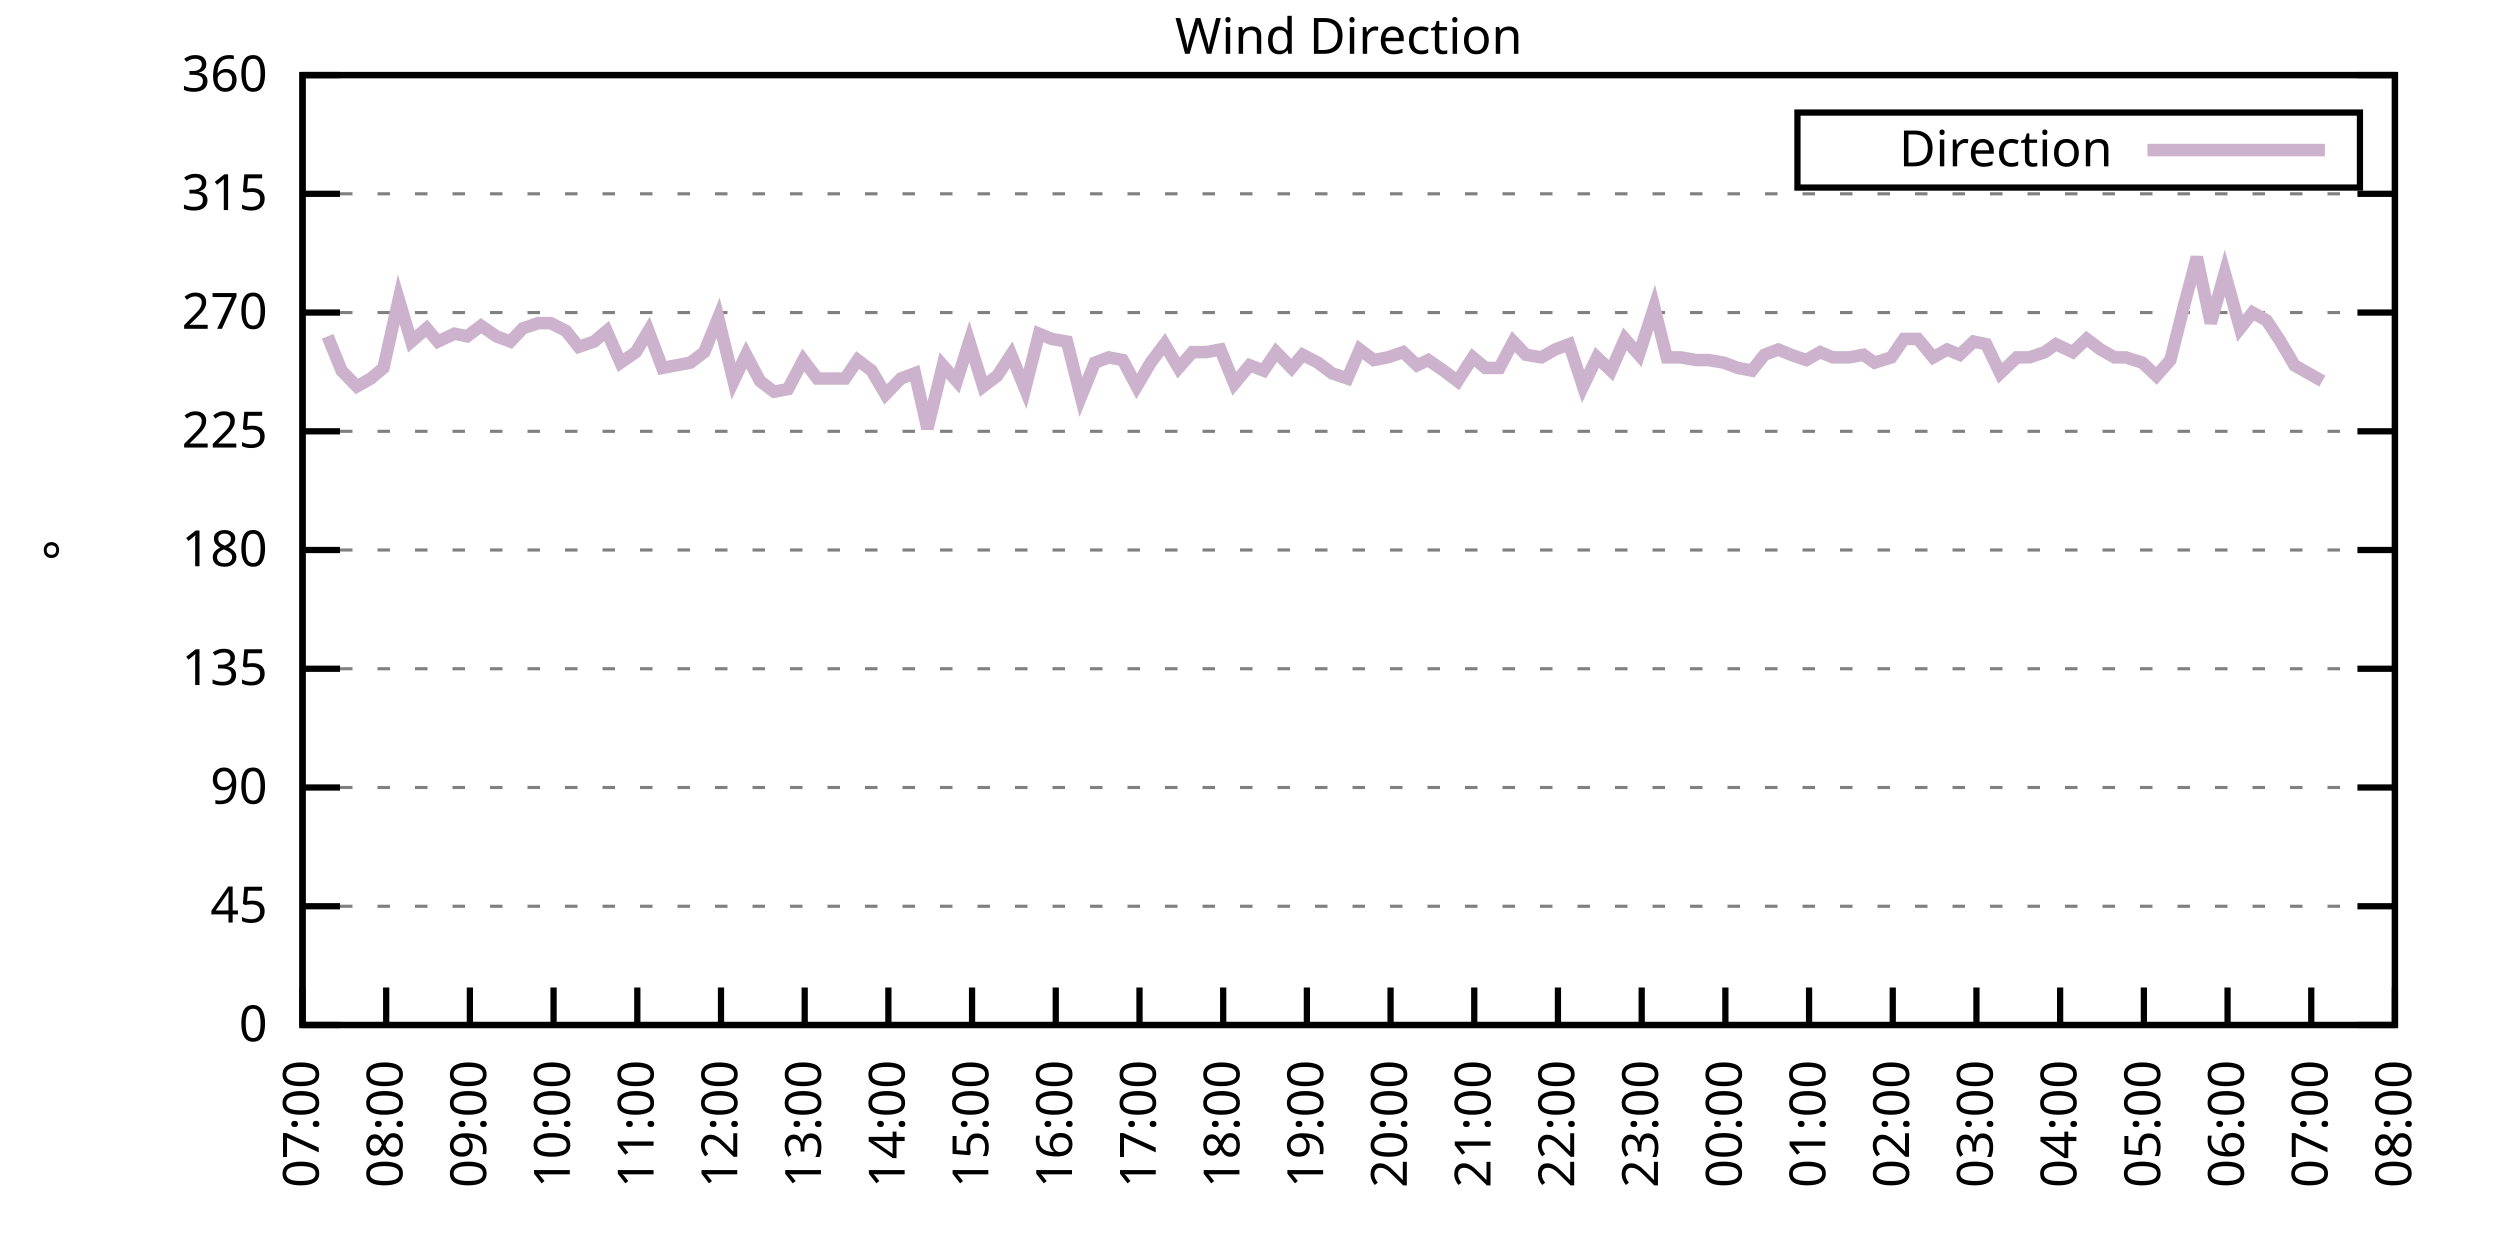
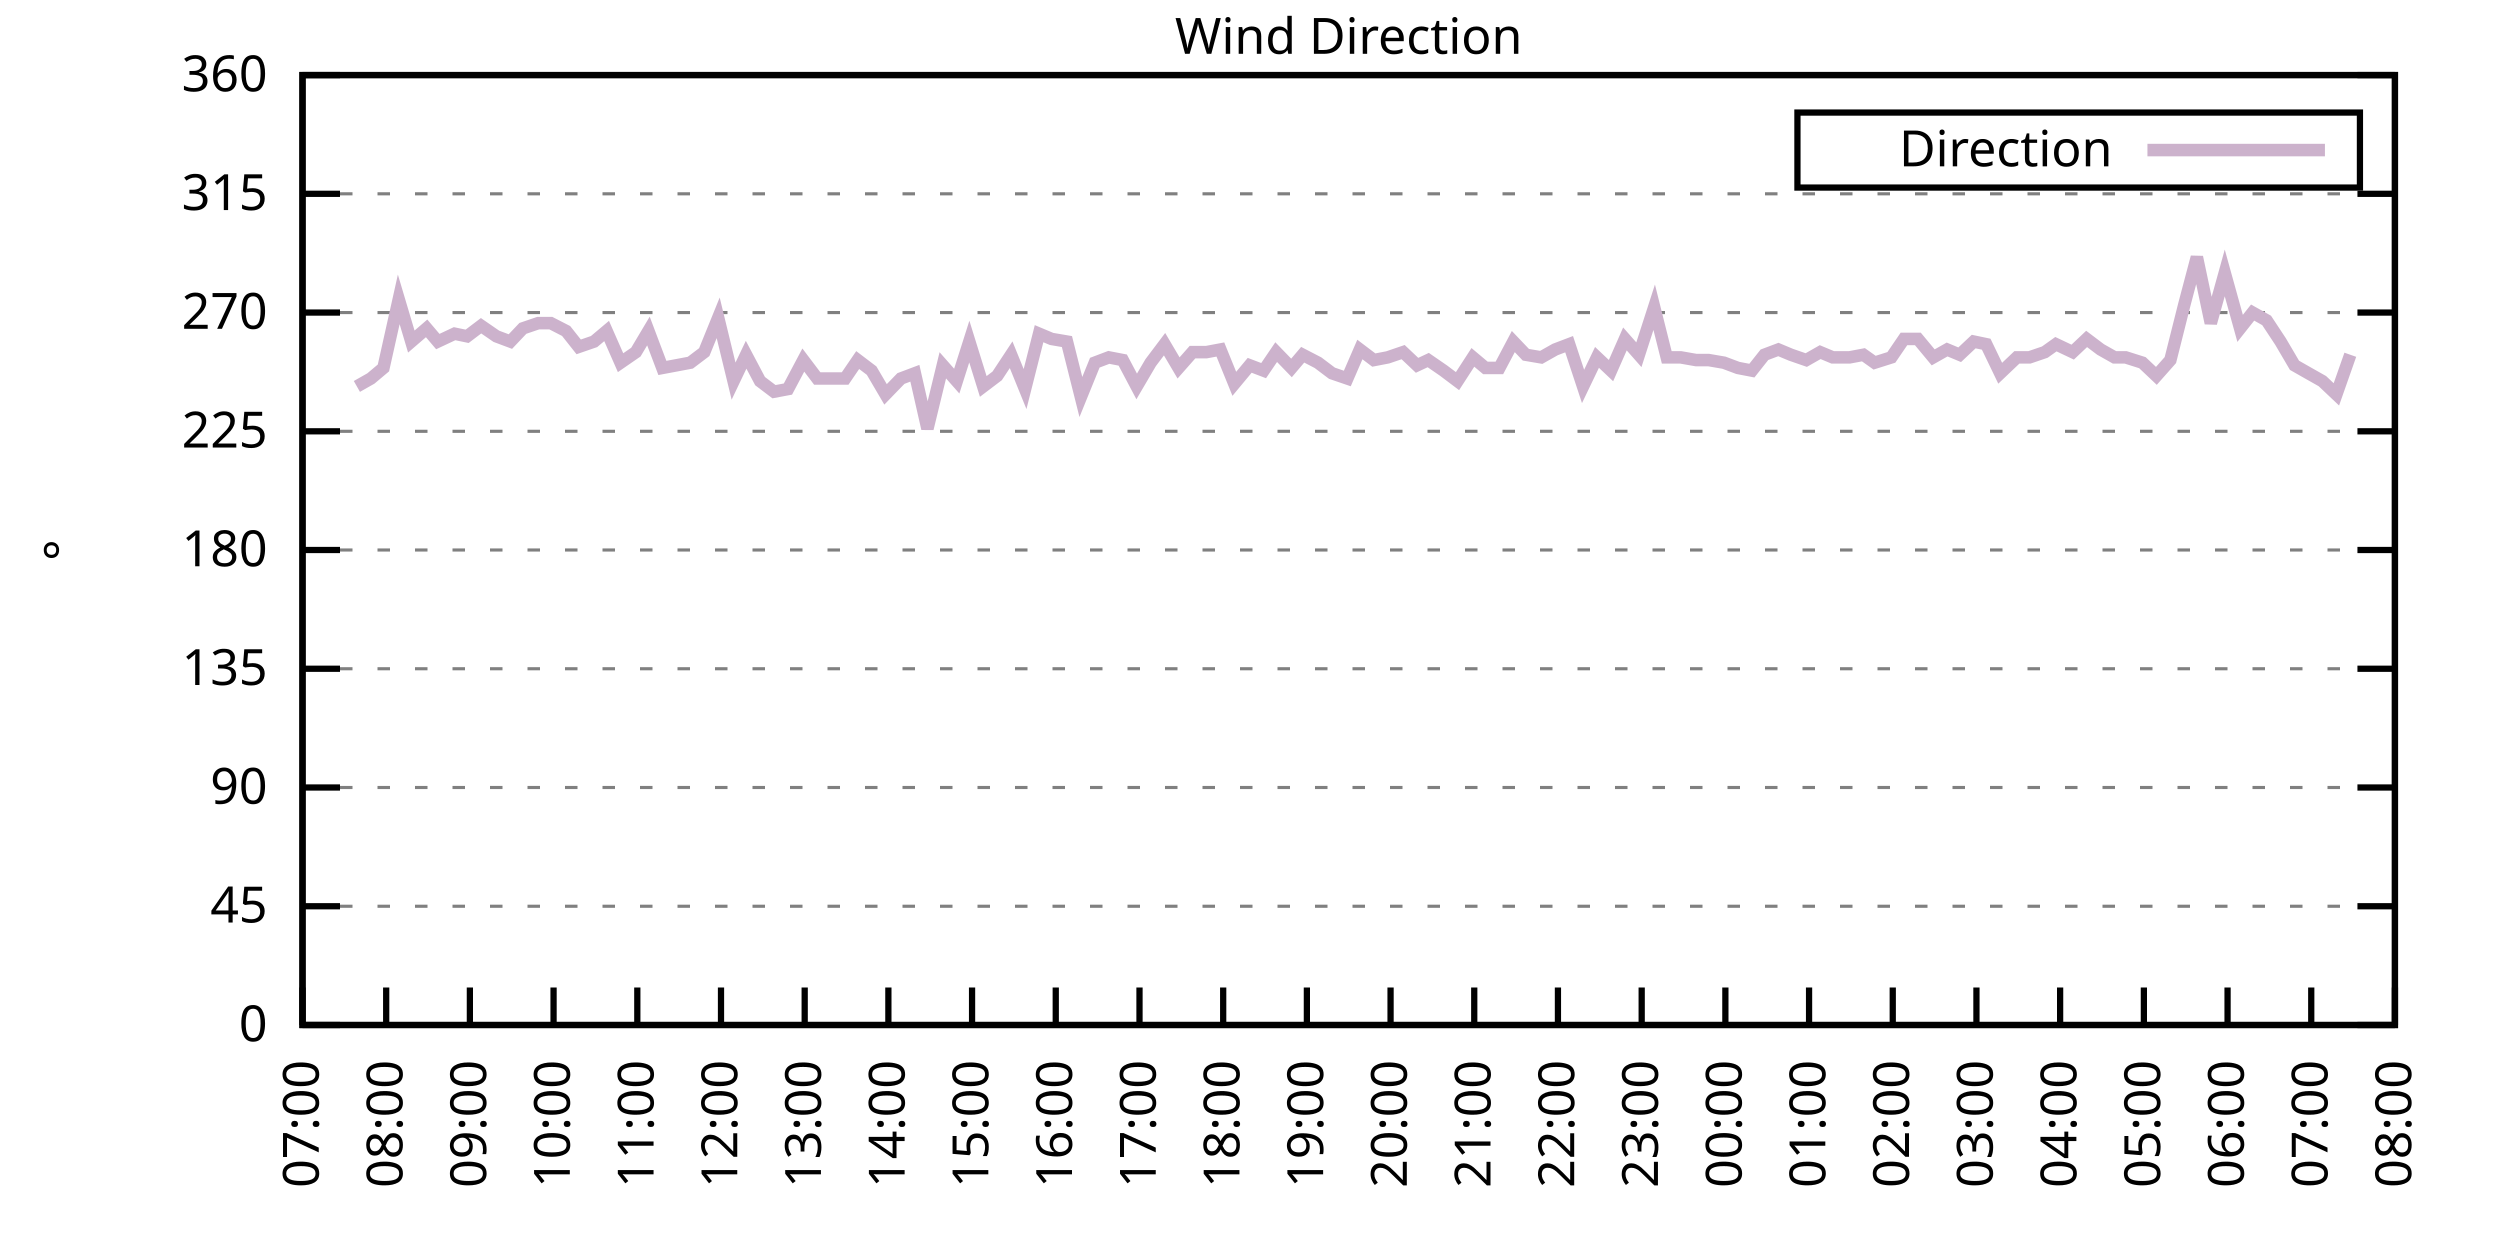
<svg xmlns="http://www.w3.org/2000/svg" xmlns:xlink="http://www.w3.org/1999/xlink" width="400" height="200" viewBox="0 0 400 200">
  <g id="gnuplot_canvas">
    <rect x="0" y="0" width="400" height="200" fill="none" />
    <defs>
      <circle id="gpDot" r="0.5" stroke-width="0.5" stroke="currentColor" />
      <path id="gpPt0" stroke-width="0.333" stroke="currentColor" d="M-1,0 h2 M0,-1 v2" />
      <path id="gpPt1" stroke-width="0.333" stroke="currentColor" d="M-1,-1 L1,1 M1,-1 L-1,1" />
      <path id="gpPt2" stroke-width="0.333" stroke="currentColor" d="M-1,0 L1,0 M0,-1 L0,1 M-1,-1 L1,1 M-1,1 L1,-1" />
      <rect id="gpPt3" stroke-width="0.333" stroke="currentColor" x="-1" y="-1" width="2" height="2" />
      <rect id="gpPt4" stroke-width="0.333" stroke="currentColor" fill="currentColor" x="-1" y="-1" width="2" height="2" />
      <circle id="gpPt5" stroke-width="0.333" stroke="currentColor" cx="0" cy="0" r="1" />
      <use xlink:href="#gpPt5" id="gpPt6" fill="currentColor" stroke="none" />
      <path id="gpPt7" stroke-width="0.333" stroke="currentColor" d="M0,-1.33 L-1.33,0.67 L1.33,0.67 z" />
      <use xlink:href="#gpPt7" id="gpPt8" fill="currentColor" stroke="none" />
      <use xlink:href="#gpPt7" id="gpPt9" stroke="currentColor" transform="rotate(180)" />
      <use xlink:href="#gpPt9" id="gpPt10" fill="currentColor" stroke="none" />
      <use xlink:href="#gpPt3" id="gpPt11" stroke="currentColor" transform="rotate(45)" />
      <use xlink:href="#gpPt11" id="gpPt12" fill="currentColor" stroke="none" />
      <path id="gpPt13" stroke-width="0.333" stroke="currentColor" d="M0,1.330 L1.265,0.411 L0.782,-1.067 L-0.782,-1.076 L-1.265,0.411 z" />
      <use xlink:href="#gpPt13" id="gpPt14" fill="currentColor" stroke="none" />
      <filter id="textbox" filterUnits="objectBoundingBox" x="0" y="0" height="1" width="1">
        <feFlood flood-color="white" flood-opacity="1" result="bgnd" />
        <feComposite in="SourceGraphic" in2="bgnd" operator="atop" />
      </filter>
      <filter id="greybox" filterUnits="objectBoundingBox" x="0" y="0" height="1" width="1">
        <feFlood flood-color="lightgrey" flood-opacity="1" result="grey" />
        <feComposite in="SourceGraphic" in2="grey" operator="atop" />
      </filter>
    </defs>
    <g fill="none" color="white" stroke="currentColor" stroke-width="1.00" stroke-linecap="butt" stroke-linejoin="miter">
</g>
    <g fill="none" color="black" stroke="currentColor" stroke-width="1.00" stroke-linecap="butt" stroke-linejoin="miter">
      <g stroke="none" shape-rendering="crispEdges">
        <polygon fill="rgb(255, 255, 255)" points="48.40,164.00 383.18,164.00 383.18,12.02 48.40,12.02 " />
      </g>
    </g>
    <g fill="none" color="black" stroke="currentColor" stroke-width="1.00" stroke-linecap="butt" stroke-linejoin="miter">
</g>
    <g fill="none" color="black" stroke="black" stroke-width="0.50" stroke-linecap="butt" stroke-linejoin="miter">
</g>
    <g fill="none" color="gray" stroke="currentColor" stroke-width="0.50" stroke-linecap="butt" stroke-linejoin="miter">
      <path stroke="gray" stroke-dasharray="2,4" class="gridline" d="M48.40,164.00 L383.19,164.00  " />
    </g>
    <g fill="none" color="gray" stroke="gray" stroke-width="1.00" stroke-linecap="butt" stroke-linejoin="miter">
</g>
    <g fill="none" color="black" stroke="currentColor" stroke-width="1.00" stroke-linecap="butt" stroke-linejoin="miter">
      <path stroke="black" d="M48.40,164.00 L54.40,164.00 M383.19,164.00 L377.19,164.00  " />
      <g transform="translate(42.80,166.60)" stroke="none" fill="black" font-family="Sans" font-size="8.00" text-anchor="end">
        <text>
          <tspan font-family="Sans"> 0</tspan>
        </text>
      </g>
    </g>
    <g fill="none" color="black" stroke="currentColor" stroke-width="1.00" stroke-linecap="butt" stroke-linejoin="miter">
</g>
    <g fill="none" color="black" stroke="black" stroke-width="0.50" stroke-linecap="butt" stroke-linejoin="miter">
</g>
    <g fill="none" color="gray" stroke="currentColor" stroke-width="0.50" stroke-linecap="butt" stroke-linejoin="miter">
      <path stroke="gray" stroke-dasharray="2,4" class="gridline" d="M48.40,145.00 L383.19,145.00  " />
    </g>
    <g fill="none" color="gray" stroke="gray" stroke-width="1.00" stroke-linecap="butt" stroke-linejoin="miter">
</g>
    <g fill="none" color="black" stroke="currentColor" stroke-width="1.00" stroke-linecap="butt" stroke-linejoin="miter">
      <path stroke="black" d="M48.40,145.00 L54.40,145.00 M383.19,145.00 L377.19,145.00  " />
      <g transform="translate(42.80,147.60)" stroke="none" fill="black" font-family="Sans" font-size="8.00" text-anchor="end">
        <text>
          <tspan font-family="Sans"> 45</tspan>
        </text>
      </g>
    </g>
    <g fill="none" color="black" stroke="currentColor" stroke-width="1.00" stroke-linecap="butt" stroke-linejoin="miter">
</g>
    <g fill="none" color="black" stroke="black" stroke-width="0.50" stroke-linecap="butt" stroke-linejoin="miter">
</g>
    <g fill="none" color="gray" stroke="currentColor" stroke-width="0.50" stroke-linecap="butt" stroke-linejoin="miter">
      <path stroke="gray" stroke-dasharray="2,4" class="gridline" d="M48.40,126.00 L383.19,126.00  " />
    </g>
    <g fill="none" color="gray" stroke="gray" stroke-width="1.00" stroke-linecap="butt" stroke-linejoin="miter">
</g>
    <g fill="none" color="black" stroke="currentColor" stroke-width="1.00" stroke-linecap="butt" stroke-linejoin="miter">
      <path stroke="black" d="M48.40,126.00 L54.40,126.00 M383.19,126.00 L377.19,126.00  " />
      <g transform="translate(42.80,128.60)" stroke="none" fill="black" font-family="Sans" font-size="8.00" text-anchor="end">
        <text>
          <tspan font-family="Sans"> 90</tspan>
        </text>
      </g>
    </g>
    <g fill="none" color="black" stroke="currentColor" stroke-width="1.00" stroke-linecap="butt" stroke-linejoin="miter">
</g>
    <g fill="none" color="black" stroke="black" stroke-width="0.50" stroke-linecap="butt" stroke-linejoin="miter">
</g>
    <g fill="none" color="gray" stroke="currentColor" stroke-width="0.50" stroke-linecap="butt" stroke-linejoin="miter">
      <path stroke="gray" stroke-dasharray="2,4" class="gridline" d="M48.40,107.00 L383.19,107.00  " />
    </g>
    <g fill="none" color="gray" stroke="gray" stroke-width="1.00" stroke-linecap="butt" stroke-linejoin="miter">
</g>
    <g fill="none" color="black" stroke="currentColor" stroke-width="1.00" stroke-linecap="butt" stroke-linejoin="miter">
      <path stroke="black" d="M48.40,107.00 L54.40,107.00 M383.19,107.00 L377.19,107.00  " />
      <g transform="translate(42.80,109.60)" stroke="none" fill="black" font-family="Sans" font-size="8.00" text-anchor="end">
        <text>
          <tspan font-family="Sans"> 135</tspan>
        </text>
      </g>
    </g>
    <g fill="none" color="black" stroke="currentColor" stroke-width="1.00" stroke-linecap="butt" stroke-linejoin="miter">
</g>
    <g fill="none" color="black" stroke="black" stroke-width="0.50" stroke-linecap="butt" stroke-linejoin="miter">
</g>
    <g fill="none" color="gray" stroke="currentColor" stroke-width="0.50" stroke-linecap="butt" stroke-linejoin="miter">
      <path stroke="gray" stroke-dasharray="2,4" class="gridline" d="M48.40,88.00 L383.19,88.00  " />
    </g>
    <g fill="none" color="gray" stroke="gray" stroke-width="1.00" stroke-linecap="butt" stroke-linejoin="miter">
</g>
    <g fill="none" color="black" stroke="currentColor" stroke-width="1.00" stroke-linecap="butt" stroke-linejoin="miter">
      <path stroke="black" d="M48.40,88.00 L54.40,88.00 M383.19,88.00 L377.19,88.00  " />
      <g transform="translate(42.80,90.60)" stroke="none" fill="black" font-family="Sans" font-size="8.00" text-anchor="end">
        <text>
          <tspan font-family="Sans"> 180</tspan>
        </text>
      </g>
    </g>
    <g fill="none" color="black" stroke="currentColor" stroke-width="1.00" stroke-linecap="butt" stroke-linejoin="miter">
</g>
    <g fill="none" color="black" stroke="black" stroke-width="0.50" stroke-linecap="butt" stroke-linejoin="miter">
</g>
    <g fill="none" color="gray" stroke="currentColor" stroke-width="0.50" stroke-linecap="butt" stroke-linejoin="miter">
      <path stroke="gray" stroke-dasharray="2,4" class="gridline" d="M48.40,69.01 L383.19,69.01  " />
    </g>
    <g fill="none" color="gray" stroke="gray" stroke-width="1.00" stroke-linecap="butt" stroke-linejoin="miter">
</g>
    <g fill="none" color="black" stroke="currentColor" stroke-width="1.00" stroke-linecap="butt" stroke-linejoin="miter">
      <path stroke="black" d="M48.40,69.01 L54.40,69.01 M383.19,69.01 L377.19,69.01  " />
      <g transform="translate(42.80,71.61)" stroke="none" fill="black" font-family="Sans" font-size="8.00" text-anchor="end">
        <text>
          <tspan font-family="Sans"> 225</tspan>
        </text>
      </g>
    </g>
    <g fill="none" color="black" stroke="currentColor" stroke-width="1.00" stroke-linecap="butt" stroke-linejoin="miter">
</g>
    <g fill="none" color="black" stroke="black" stroke-width="0.50" stroke-linecap="butt" stroke-linejoin="miter">
</g>
    <g fill="none" color="gray" stroke="currentColor" stroke-width="0.50" stroke-linecap="butt" stroke-linejoin="miter">
      <path stroke="gray" stroke-dasharray="2,4" class="gridline" d="M48.40,50.01 L383.19,50.01  " />
    </g>
    <g fill="none" color="gray" stroke="gray" stroke-width="1.00" stroke-linecap="butt" stroke-linejoin="miter">
</g>
    <g fill="none" color="black" stroke="currentColor" stroke-width="1.00" stroke-linecap="butt" stroke-linejoin="miter">
      <path stroke="black" d="M48.40,50.01 L54.40,50.01 M383.19,50.01 L377.19,50.01  " />
      <g transform="translate(42.80,52.61)" stroke="none" fill="black" font-family="Sans" font-size="8.00" text-anchor="end">
        <text>
          <tspan font-family="Sans"> 270</tspan>
        </text>
      </g>
    </g>
    <g fill="none" color="black" stroke="currentColor" stroke-width="1.00" stroke-linecap="butt" stroke-linejoin="miter">
</g>
    <g fill="none" color="black" stroke="black" stroke-width="0.50" stroke-linecap="butt" stroke-linejoin="miter">
</g>
    <g fill="none" color="gray" stroke="currentColor" stroke-width="0.50" stroke-linecap="butt" stroke-linejoin="miter">
      <path stroke="gray" stroke-dasharray="2,4" class="gridline" d="M48.40,31.01 L383.19,31.01  " />
    </g>
    <g fill="none" color="gray" stroke="gray" stroke-width="1.00" stroke-linecap="butt" stroke-linejoin="miter">
</g>
    <g fill="none" color="black" stroke="currentColor" stroke-width="1.00" stroke-linecap="butt" stroke-linejoin="miter">
      <path stroke="black" d="M48.40,31.01 L54.40,31.01 M383.19,31.01 L377.19,31.01  " />
      <g transform="translate(42.80,33.61)" stroke="none" fill="black" font-family="Sans" font-size="8.00" text-anchor="end">
        <text>
          <tspan font-family="Sans"> 315</tspan>
        </text>
      </g>
    </g>
    <g fill="none" color="black" stroke="currentColor" stroke-width="1.00" stroke-linecap="butt" stroke-linejoin="miter">
</g>
    <g fill="none" color="black" stroke="black" stroke-width="0.50" stroke-linecap="butt" stroke-linejoin="miter">
</g>
    <g fill="none" color="gray" stroke="currentColor" stroke-width="0.50" stroke-linecap="butt" stroke-linejoin="miter">
      <path stroke="gray" stroke-dasharray="2,4" class="gridline" d="M48.40,12.01 L383.19,12.01  " />
    </g>
    <g fill="none" color="gray" stroke="gray" stroke-width="1.00" stroke-linecap="butt" stroke-linejoin="miter">
</g>
    <g fill="none" color="black" stroke="currentColor" stroke-width="1.00" stroke-linecap="butt" stroke-linejoin="miter">
      <path stroke="black" d="M48.40,12.01 L54.40,12.01 M383.19,12.01 L377.19,12.01  " />
      <g transform="translate(42.80,14.61)" stroke="none" fill="black" font-family="Sans" font-size="8.00" text-anchor="end">
        <text>
          <tspan font-family="Sans"> 360</tspan>
        </text>
      </g>
    </g>
    <g fill="none" color="black" stroke="currentColor" stroke-width="1.00" stroke-linecap="butt" stroke-linejoin="miter">
      <path stroke="black" d="M48.40,164.00 L48.40,158.00  " />
      <g transform="translate(51.00,169.60) rotate(270.00)" stroke="none" fill="black" font-family="Sans" font-size="8.00" text-anchor="end">
        <text>
          <tspan font-family="Sans">07:00</tspan>
        </text>
      </g>
    </g>
    <g fill="none" color="black" stroke="currentColor" stroke-width="1.00" stroke-linecap="butt" stroke-linejoin="miter">
      <path stroke="black" d="M61.79,164.00 L61.79,158.00  " />
      <g transform="translate(64.39,169.60) rotate(270.00)" stroke="none" fill="black" font-family="Sans" font-size="8.00" text-anchor="end">
        <text>
          <tspan font-family="Sans">08:00</tspan>
        </text>
      </g>
    </g>
    <g fill="none" color="black" stroke="currentColor" stroke-width="1.00" stroke-linecap="butt" stroke-linejoin="miter">
      <path stroke="black" d="M75.18,164.00 L75.18,158.00  " />
      <g transform="translate(77.78,169.60) rotate(270.00)" stroke="none" fill="black" font-family="Sans" font-size="8.00" text-anchor="end">
        <text>
          <tspan font-family="Sans">09:00</tspan>
        </text>
      </g>
    </g>
    <g fill="none" color="black" stroke="currentColor" stroke-width="1.00" stroke-linecap="butt" stroke-linejoin="miter">
      <path stroke="black" d="M88.57,164.00 L88.57,158.00  " />
      <g transform="translate(91.17,169.60) rotate(270.00)" stroke="none" fill="black" font-family="Sans" font-size="8.00" text-anchor="end">
        <text>
          <tspan font-family="Sans">10:00</tspan>
        </text>
      </g>
    </g>
    <g fill="none" color="black" stroke="currentColor" stroke-width="1.00" stroke-linecap="butt" stroke-linejoin="miter">
      <path stroke="black" d="M101.97,164.00 L101.97,158.00  " />
      <g transform="translate(104.57,169.60) rotate(270.00)" stroke="none" fill="black" font-family="Sans" font-size="8.00" text-anchor="end">
        <text>
          <tspan font-family="Sans">11:00</tspan>
        </text>
      </g>
    </g>
    <g fill="none" color="black" stroke="currentColor" stroke-width="1.00" stroke-linecap="butt" stroke-linejoin="miter">
      <path stroke="black" d="M115.36,164.00 L115.36,158.00  " />
      <g transform="translate(117.96,169.60) rotate(270.00)" stroke="none" fill="black" font-family="Sans" font-size="8.00" text-anchor="end">
        <text>
          <tspan font-family="Sans">12:00</tspan>
        </text>
      </g>
    </g>
    <g fill="none" color="black" stroke="currentColor" stroke-width="1.00" stroke-linecap="butt" stroke-linejoin="miter">
      <path stroke="black" d="M128.75,164.00 L128.75,158.00  " />
      <g transform="translate(131.35,169.60) rotate(270.00)" stroke="none" fill="black" font-family="Sans" font-size="8.00" text-anchor="end">
        <text>
          <tspan font-family="Sans">13:00</tspan>
        </text>
      </g>
    </g>
    <g fill="none" color="black" stroke="currentColor" stroke-width="1.00" stroke-linecap="butt" stroke-linejoin="miter">
      <path stroke="black" d="M142.14,164.00 L142.14,158.00  " />
      <g transform="translate(144.74,169.60) rotate(270.00)" stroke="none" fill="black" font-family="Sans" font-size="8.00" text-anchor="end">
        <text>
          <tspan font-family="Sans">14:00</tspan>
        </text>
      </g>
    </g>
    <g fill="none" color="black" stroke="currentColor" stroke-width="1.00" stroke-linecap="butt" stroke-linejoin="miter">
      <path stroke="black" d="M155.53,164.00 L155.53,158.00  " />
      <g transform="translate(158.13,169.60) rotate(270.00)" stroke="none" fill="black" font-family="Sans" font-size="8.00" text-anchor="end">
        <text>
          <tspan font-family="Sans">15:00</tspan>
        </text>
      </g>
    </g>
    <g fill="none" color="black" stroke="currentColor" stroke-width="1.00" stroke-linecap="butt" stroke-linejoin="miter">
      <path stroke="black" d="M168.92,164.00 L168.92,158.00  " />
      <g transform="translate(171.52,169.60) rotate(270.00)" stroke="none" fill="black" font-family="Sans" font-size="8.00" text-anchor="end">
        <text>
          <tspan font-family="Sans">16:00</tspan>
        </text>
      </g>
    </g>
    <g fill="none" color="black" stroke="currentColor" stroke-width="1.00" stroke-linecap="butt" stroke-linejoin="miter">
      <path stroke="black" d="M182.32,164.00 L182.32,158.00  " />
      <g transform="translate(184.92,169.60) rotate(270.00)" stroke="none" fill="black" font-family="Sans" font-size="8.00" text-anchor="end">
        <text>
          <tspan font-family="Sans">17:00</tspan>
        </text>
      </g>
    </g>
    <g fill="none" color="black" stroke="currentColor" stroke-width="1.00" stroke-linecap="butt" stroke-linejoin="miter">
      <path stroke="black" d="M195.71,164.00 L195.71,158.00  " />
      <g transform="translate(198.31,169.60) rotate(270.00)" stroke="none" fill="black" font-family="Sans" font-size="8.00" text-anchor="end">
        <text>
          <tspan font-family="Sans">18:00</tspan>
        </text>
      </g>
    </g>
    <g fill="none" color="black" stroke="currentColor" stroke-width="1.00" stroke-linecap="butt" stroke-linejoin="miter">
      <path stroke="black" d="M209.10,164.00 L209.10,158.00  " />
      <g transform="translate(211.70,169.60) rotate(270.00)" stroke="none" fill="black" font-family="Sans" font-size="8.00" text-anchor="end">
        <text>
          <tspan font-family="Sans">19:00</tspan>
        </text>
      </g>
    </g>
    <g fill="none" color="black" stroke="currentColor" stroke-width="1.00" stroke-linecap="butt" stroke-linejoin="miter">
      <path stroke="black" d="M222.49,164.00 L222.49,158.00  " />
      <g transform="translate(225.09,169.60) rotate(270.00)" stroke="none" fill="black" font-family="Sans" font-size="8.00" text-anchor="end">
        <text>
          <tspan font-family="Sans">20:00</tspan>
        </text>
      </g>
    </g>
    <g fill="none" color="black" stroke="currentColor" stroke-width="1.00" stroke-linecap="butt" stroke-linejoin="miter">
      <path stroke="black" d="M235.88,164.00 L235.88,158.00  " />
      <g transform="translate(238.48,169.60) rotate(270.00)" stroke="none" fill="black" font-family="Sans" font-size="8.00" text-anchor="end">
        <text>
          <tspan font-family="Sans">21:00</tspan>
        </text>
      </g>
    </g>
    <g fill="none" color="black" stroke="currentColor" stroke-width="1.00" stroke-linecap="butt" stroke-linejoin="miter">
      <path stroke="black" d="M249.27,164.00 L249.27,158.00  " />
      <g transform="translate(251.87,169.60) rotate(270.00)" stroke="none" fill="black" font-family="Sans" font-size="8.00" text-anchor="end">
        <text>
          <tspan font-family="Sans">22:00</tspan>
        </text>
      </g>
    </g>
    <g fill="none" color="black" stroke="currentColor" stroke-width="1.00" stroke-linecap="butt" stroke-linejoin="miter">
      <path stroke="black" d="M262.67,164.00 L262.67,158.00  " />
      <g transform="translate(265.27,169.60) rotate(270.00)" stroke="none" fill="black" font-family="Sans" font-size="8.00" text-anchor="end">
        <text>
          <tspan font-family="Sans">23:00</tspan>
        </text>
      </g>
    </g>
    <g fill="none" color="black" stroke="currentColor" stroke-width="1.00" stroke-linecap="butt" stroke-linejoin="miter">
      <path stroke="black" d="M276.06,164.00 L276.06,158.00  " />
      <g transform="translate(278.66,169.60) rotate(270.00)" stroke="none" fill="black" font-family="Sans" font-size="8.00" text-anchor="end">
        <text>
          <tspan font-family="Sans">00:00</tspan>
        </text>
      </g>
    </g>
    <g fill="none" color="black" stroke="currentColor" stroke-width="1.00" stroke-linecap="butt" stroke-linejoin="miter">
      <path stroke="black" d="M289.45,164.00 L289.45,158.00  " />
      <g transform="translate(292.05,169.60) rotate(270.00)" stroke="none" fill="black" font-family="Sans" font-size="8.00" text-anchor="end">
        <text>
          <tspan font-family="Sans">01:00</tspan>
        </text>
      </g>
    </g>
    <g fill="none" color="black" stroke="currentColor" stroke-width="1.00" stroke-linecap="butt" stroke-linejoin="miter">
      <path stroke="black" d="M302.84,164.00 L302.84,158.00  " />
      <g transform="translate(305.44,169.60) rotate(270.00)" stroke="none" fill="black" font-family="Sans" font-size="8.00" text-anchor="end">
        <text>
          <tspan font-family="Sans">02:00</tspan>
        </text>
      </g>
    </g>
    <g fill="none" color="black" stroke="currentColor" stroke-width="1.00" stroke-linecap="butt" stroke-linejoin="miter">
      <path stroke="black" d="M316.23,164.00 L316.23,158.00  " />
      <g transform="translate(318.83,169.60) rotate(270.00)" stroke="none" fill="black" font-family="Sans" font-size="8.00" text-anchor="end">
        <text>
          <tspan font-family="Sans">03:00</tspan>
        </text>
      </g>
    </g>
    <g fill="none" color="black" stroke="currentColor" stroke-width="1.00" stroke-linecap="butt" stroke-linejoin="miter">
      <path stroke="black" d="M329.62,164.00 L329.62,158.00  " />
      <g transform="translate(332.22,169.60) rotate(270.00)" stroke="none" fill="black" font-family="Sans" font-size="8.00" text-anchor="end">
        <text>
          <tspan font-family="Sans">04:00</tspan>
        </text>
      </g>
    </g>
    <g fill="none" color="black" stroke="currentColor" stroke-width="1.00" stroke-linecap="butt" stroke-linejoin="miter">
      <path stroke="black" d="M343.02,164.00 L343.02,158.00  " />
      <g transform="translate(345.62,169.60) rotate(270.00)" stroke="none" fill="black" font-family="Sans" font-size="8.00" text-anchor="end">
        <text>
          <tspan font-family="Sans">05:00</tspan>
        </text>
      </g>
    </g>
    <g fill="none" color="black" stroke="currentColor" stroke-width="1.00" stroke-linecap="butt" stroke-linejoin="miter">
      <path stroke="black" d="M356.41,164.00 L356.41,158.00  " />
      <g transform="translate(359.01,169.60) rotate(270.00)" stroke="none" fill="black" font-family="Sans" font-size="8.00" text-anchor="end">
        <text>
          <tspan font-family="Sans">06:00</tspan>
        </text>
      </g>
    </g>
    <g fill="none" color="black" stroke="currentColor" stroke-width="1.00" stroke-linecap="butt" stroke-linejoin="miter">
      <path stroke="black" d="M369.80,164.00 L369.80,158.00  " />
      <g transform="translate(372.40,169.60) rotate(270.00)" stroke="none" fill="black" font-family="Sans" font-size="8.00" text-anchor="end">
        <text>
          <tspan font-family="Sans">07:00</tspan>
        </text>
      </g>
    </g>
    <g fill="none" color="black" stroke="currentColor" stroke-width="1.00" stroke-linecap="butt" stroke-linejoin="miter">
      <path stroke="black" d="M383.19,164.00 L383.19,158.00  " />
      <g transform="translate(385.79,169.60) rotate(270.00)" stroke="none" fill="black" font-family="Sans" font-size="8.00" text-anchor="end">
        <text>
          <tspan font-family="Sans">08:00</tspan>
        </text>
      </g>
    </g>
    <g fill="none" color="black" stroke="currentColor" stroke-width="1.00" stroke-linecap="butt" stroke-linejoin="miter">
</g>
    <g fill="none" color="black" stroke="currentColor" stroke-width="1.00" stroke-linecap="butt" stroke-linejoin="miter">
      <path stroke="black" d="M48.40,12.01 L48.40,164.00 L383.19,164.00 L383.19,12.01 L48.40,12.01 Z  " />
    </g>
    <g fill="none" color="black" stroke="currentColor" stroke-width="1.00" stroke-linecap="butt" stroke-linejoin="miter">
</g>
    <g fill="none" color="black" stroke="currentColor" stroke-width="1.00" stroke-linecap="butt" stroke-linejoin="miter">
      <path stroke="black" d="M287.59,30.01 L287.59,18.01 L377.59,18.01 L377.59,30.01 L287.59,30.01 Z  " />
    </g>
    <g id="Wind_direction_plot_1">
      <g fill="none" color="white" stroke="black" stroke-width="2.00" stroke-linecap="butt" stroke-linejoin="miter">
</g>
      <g fill="none" color="black" stroke="currentColor" stroke-width="2.00" stroke-linecap="butt" stroke-linejoin="miter">
        <g transform="translate(337.99,26.61)" stroke="none" fill="black" font-family="Sans" font-size="8.00" text-anchor="end">
          <text>
            <tspan font-family="Sans">Direction</tspan>
          </text>
        </g>
      </g>
      <g fill="none" color="black" stroke="currentColor" stroke-width="2.00" stroke-linecap="butt" stroke-linejoin="miter">
-         <path stroke="rgb(204, 178, 204)" d="M343.59,24.01 L371.99,24.01 M52.42,53.81 L54.65,59.30 L57.10,61.83 L59.34,60.56 L61.35,58.87 L63.80,47.90   L65.81,54.65 L68.26,52.54 L70.05,54.65 L72.73,53.39 L74.74,53.81 L76.97,52.12 L79.42,53.81 L81.66,54.65   L83.66,52.54 L86.12,51.70 L88.13,51.70 L90.58,52.96 L92.59,55.50 L95.05,54.65 L97.06,52.96 L99.29,58.03   L101.74,56.34 L103.75,52.96 L105.98,58.87 L108.22,58.45 L110.45,58.03 L112.68,56.34 L114.91,50.85 L117.37,60.98   L119.38,56.76 L121.61,60.98 L123.84,62.67 L126.07,62.25 L128.53,57.61 L130.76,60.56 L132.99,60.56 L135.22,60.56   L137.23,57.61 L139.46,59.30 L141.69,63.10 L144.15,60.56 L146.38,59.72 L148.39,68.58 L150.85,58.45 L153.08,60.98   L155.09,54.65 L157.32,61.83 L159.55,60.14 L161.78,56.76 L164.01,62.25 L166.25,53.39 L168.25,54.23 L170.71,54.65   L172.94,63.52 L175.17,58.03 L177.41,57.18 L179.64,57.61 L181.87,61.83 L184.10,58.03 L186.33,55.07 L188.57,58.87   L190.80,56.34 L193.03,56.34 L195.26,55.92 L197.49,61.41 L199.95,58.45 L202.18,59.30 L204.19,56.34 L206.64,58.87   L208.43,56.76 L210.88,58.03 L213.12,59.72 L215.57,60.56 L217.58,55.92 L219.81,57.61 L222.04,57.18 L224.50,56.34   L226.73,58.45 L228.52,57.61 L230.97,59.30 L233.20,60.98 L235.66,57.18 L237.67,58.87 L239.90,58.87 L242.13,54.65   L244.14,56.76 L246.60,57.18 L248.83,55.92 L251.06,55.07 L253.29,61.83 L255.52,57.18 L257.76,59.30 L259.99,54.23   L262.22,56.76 L264.67,49.16 L266.68,57.18 L268.92,57.18 L271.37,57.61 L273.38,57.61 L275.83,58.03 L278.07,58.87   L280.30,59.30 L282.31,56.76 L284.54,55.92 L286.55,56.76 L289.00,57.61 L291.23,56.34 L293.24,57.18 L295.92,57.18   L298.15,56.76 L299.94,58.03 L302.62,57.18 L304.63,54.23 L306.86,54.23 L309.31,57.18 L311.54,55.92 L313.55,56.76   L315.79,54.65 L317.79,55.07 L320.03,59.72 L322.70,57.18 L324.71,57.18 L327.17,56.34 L328.95,55.07 L331.63,56.34   L333.86,54.23 L336.10,55.92 L338.33,57.18 L340.11,57.18 L342.79,58.03 L345.02,60.14 L347.26,57.61 L349.49,48.74   L351.50,41.14 L353.73,51.70 L355.96,43.67 L358.42,52.54 L360.42,50.01 L362.66,51.27 L364.89,54.65 L367.12,58.45   L369.35,59.72 L371.58,60.98  " />
+         <path stroke="rgb(204, 178, 204)" d="M343.59,24.01 L371.99,24.01 M57.10,61.83 L59.34,60.56 L61.35,58.87 L63.80,47.90 L65.81,54.65 L68.26,52.54   L70.05,54.65 L72.73,53.39 L74.74,53.81 L76.97,52.12 L79.42,53.81 L81.66,54.65 L83.66,52.54 L86.12,51.70   L88.13,51.70 L90.58,52.96 L92.59,55.50 L95.05,54.65 L97.06,52.96 L99.29,58.03 L101.74,56.34 L103.75,52.96   L105.98,58.87 L108.22,58.45 L110.45,58.03 L112.68,56.34 L114.91,50.85 L117.37,60.98 L119.38,56.76 L121.61,60.98   L123.84,62.67 L126.07,62.25 L128.53,57.61 L130.76,60.56 L132.99,60.56 L135.22,60.56 L137.23,57.61 L139.46,59.30   L141.69,63.10 L144.15,60.56 L146.38,59.72 L148.39,68.58 L150.85,58.45 L153.08,60.98 L155.09,54.65 L157.32,61.83   L159.55,60.14 L161.78,56.76 L164.01,62.25 L166.25,53.39 L168.25,54.23 L170.71,54.65 L172.94,63.52 L175.17,58.03   L177.41,57.18 L179.64,57.61 L181.87,61.83 L184.10,58.03 L186.33,55.07 L188.57,58.87 L190.80,56.34 L193.03,56.34   L195.26,55.92 L197.49,61.41 L199.95,58.45 L202.18,59.30 L204.19,56.34 L206.64,58.87 L208.43,56.76 L210.88,58.03   L213.12,59.72 L215.57,60.56 L217.58,55.92 L219.81,57.61 L222.04,57.18 L224.50,56.34 L226.73,58.45 L228.52,57.61   L230.97,59.30 L233.20,60.98 L235.66,57.18 L237.67,58.87 L239.90,58.87 L242.13,54.65 L244.14,56.76 L246.60,57.18   L248.83,55.92 L251.06,55.07 L253.29,61.83 L255.52,57.18 L257.76,59.30 L259.99,54.23 L262.22,56.76 L264.67,49.16   L266.68,57.18 L268.92,57.18 L271.37,57.61 L273.38,57.61 L275.83,58.03 L278.07,58.87 L280.30,59.30 L282.31,56.76   L284.54,55.92 L286.55,56.76 L289.00,57.61 L291.23,56.34 L293.24,57.18 L295.92,57.18 L298.15,56.76 L299.94,58.03   L302.62,57.18 L304.63,54.23 L306.86,54.23 L309.31,57.18 L311.54,55.92 L313.55,56.76 L315.79,54.65 L317.79,55.07   L320.03,59.72 L322.70,57.18 L324.71,57.18 L327.17,56.34 L328.95,55.07 L331.63,56.34 L333.86,54.23 L336.10,55.92   L338.33,57.18 L340.11,57.18 L342.79,58.03 L345.02,60.14 L347.26,57.61 L349.49,48.74 L351.50,41.14 L353.73,51.70   L355.96,43.67 L358.42,52.54 L360.42,50.01 L362.66,51.27 L364.89,54.65 L367.12,58.45 L369.35,59.72 L371.58,60.98   L373.82,63.10 L376.05,56.76  " />
      </g>
    </g>
    <g fill="none" color="black" stroke="currentColor" stroke-width="2.00" stroke-linecap="butt" stroke-linejoin="miter">
</g>
    <g fill="none" color="black" stroke="black" stroke-width="1.00" stroke-linecap="butt" stroke-linejoin="miter">
</g>
    <g fill="none" color="black" stroke="currentColor" stroke-width="1.00" stroke-linecap="butt" stroke-linejoin="miter">
      <path stroke="black" d="M48.40,12.01 L48.40,164.00 L383.19,164.00 L383.19,12.01 L48.40,12.01 Z  " />
      <g transform="translate(12.80,88.01) rotate(270.00)" stroke="none" fill="black" font-family="Sans" font-size="8.00" text-anchor="middle">
        <text>
          <tspan font-family="Sans">°</tspan>
        </text>
      </g>
    </g>
    <g fill="none" color="black" stroke="currentColor" stroke-width="1.00" stroke-linecap="butt" stroke-linejoin="miter">
</g>
    <g fill="none" color="black" stroke="currentColor" stroke-width="1.00" stroke-linecap="butt" stroke-linejoin="miter">
      <g transform="translate(215.79,8.61)" stroke="none" fill="black" font-family="Sans" font-size="8.00" text-anchor="middle">
        <text>
          <tspan font-family="Sans">Wind Direction</tspan>
        </text>
      </g>
    </g>
    <g fill="none" color="black" stroke="currentColor" stroke-width="1.00" stroke-linecap="butt" stroke-linejoin="miter">
</g>
  </g>
</svg>
